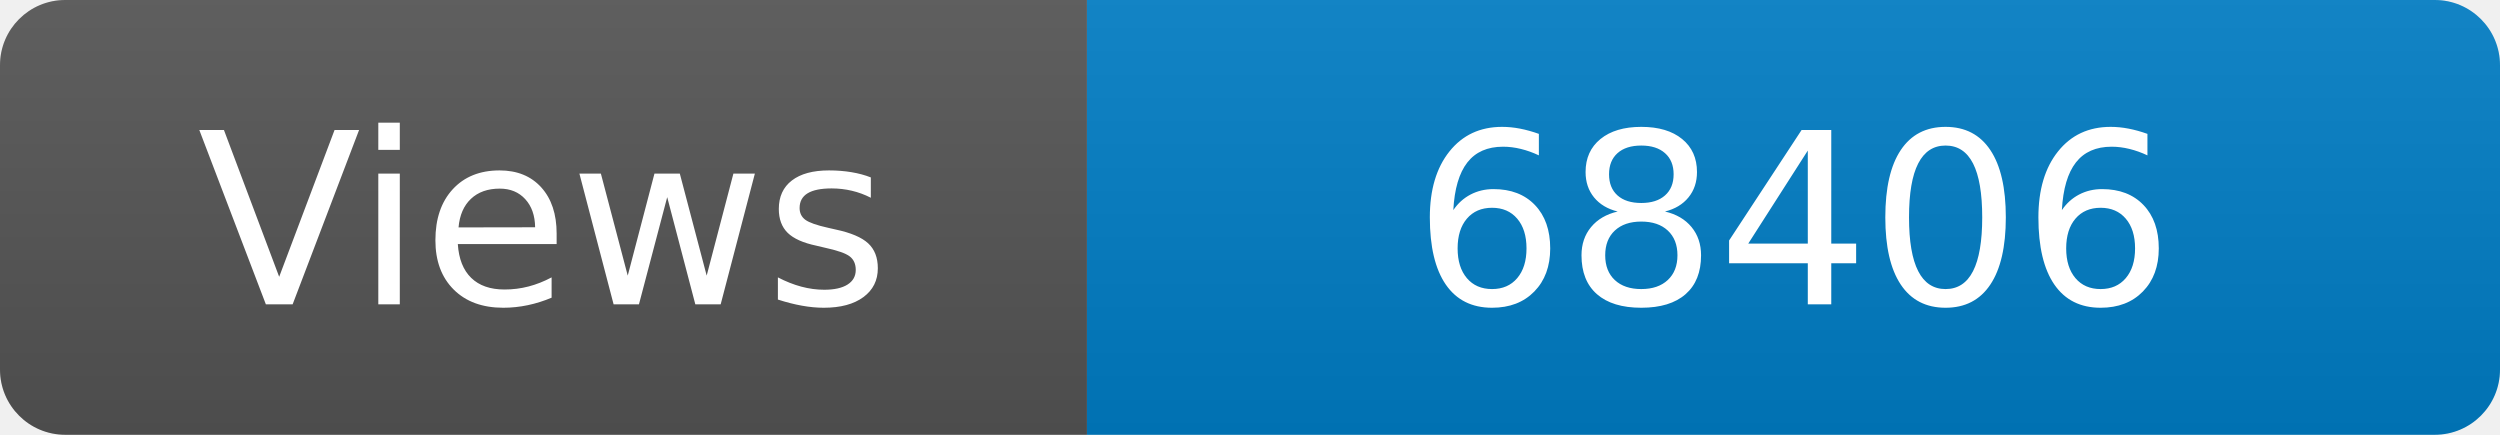
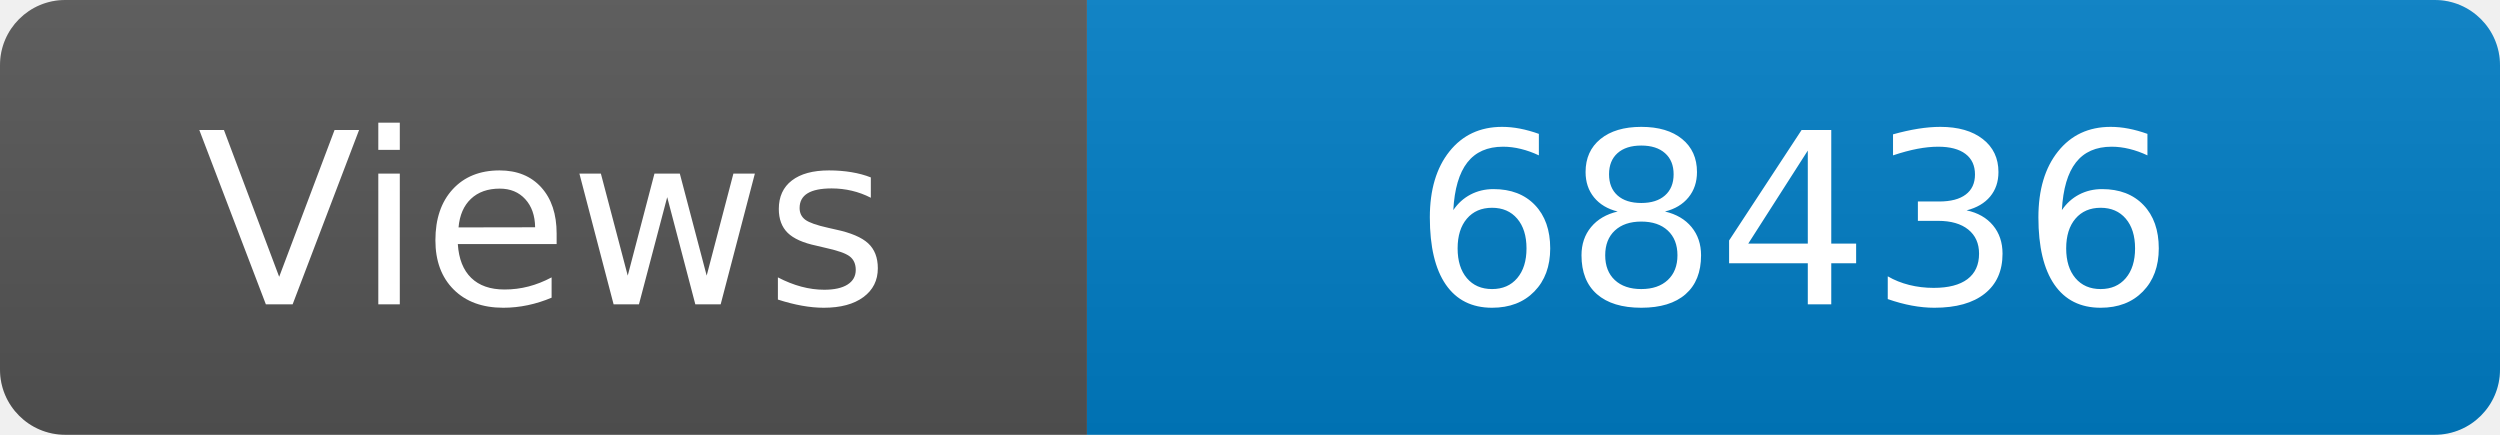
<svg xmlns="http://www.w3.org/2000/svg" width="115" height="20" role="img" aria-label="Maintained?: yes">
  <linearGradient id="s" x2="0" y2="100%">
    <stop offset="0" stop-color="#bbb" stop-opacity=".1" />
    <stop offset="1" stop-opacity=".1" />
  </linearGradient>
  <clipPath id="r">
    <rect width="115" height="20" rx="3" fill="#fff" />
  </clipPath>
  <g clip-path="url(#r)">
    <rect width="50" height="20" fill="#555" />
    <rect x="50" width="160" height="20" fill="#007ec6" />
    <rect width="115" height="20" fill="url(#s)" />
  </g>
  <g fill="#fff" text-anchor="middle" font-family="Verdana,Geneva,DejaVu Sans,sans-serif" font-size="110">
    <text x="250" y="140" transform="scale(.1)" fill="#fff">Views</text>
-     <text x="825" y="140" transform="scale(.1)" fill="#fff">68406</text>
+     <text x="825" y="140" transform="scale(.1)" fill="#fff">68436</text>
  </g>
</svg>
